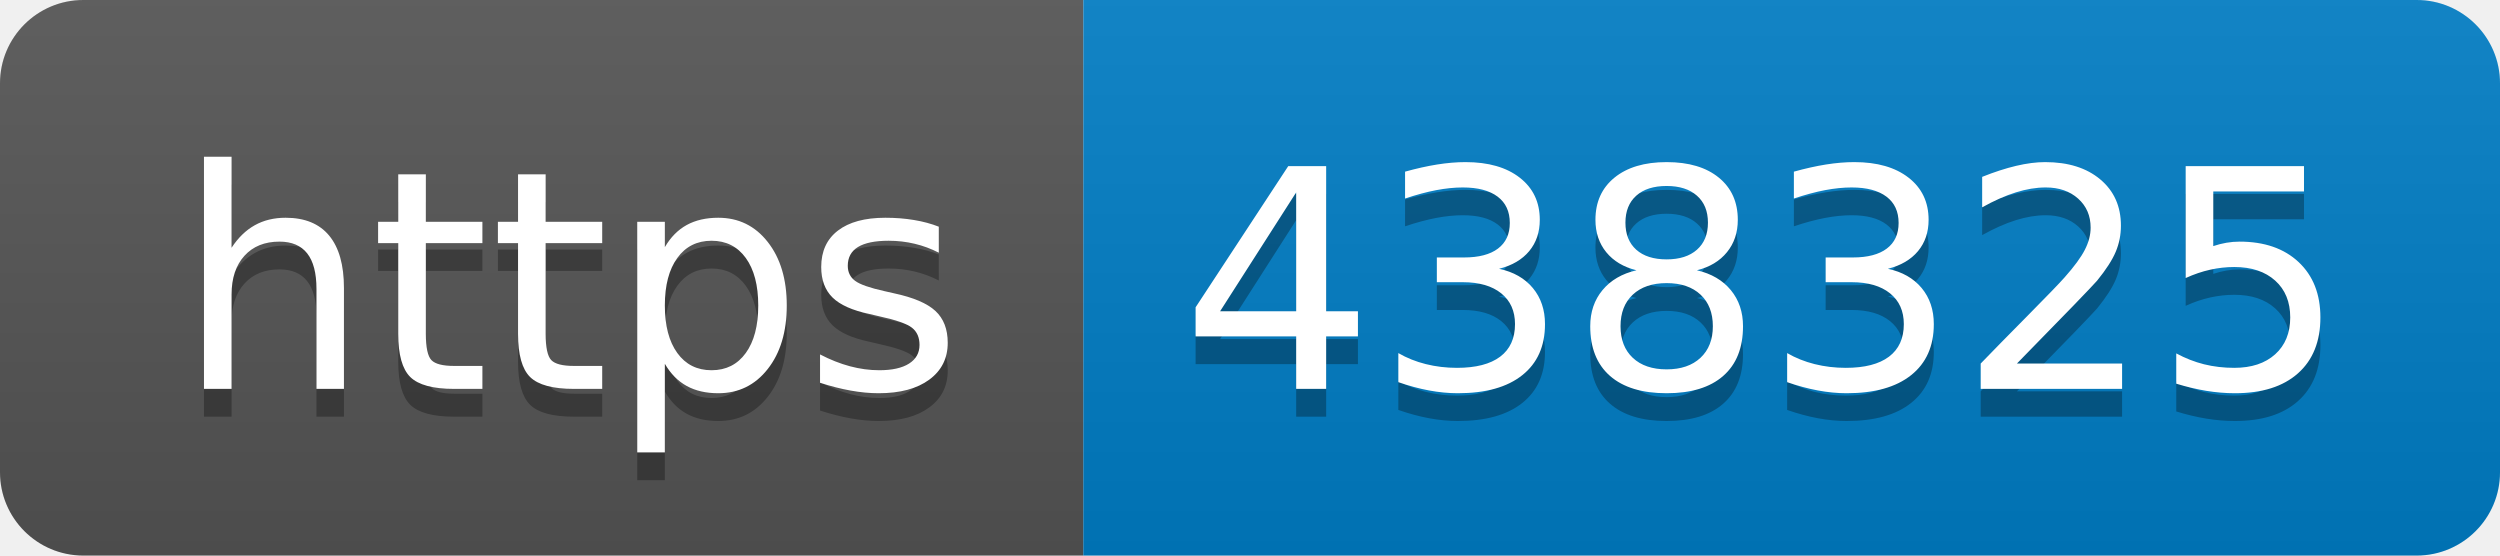
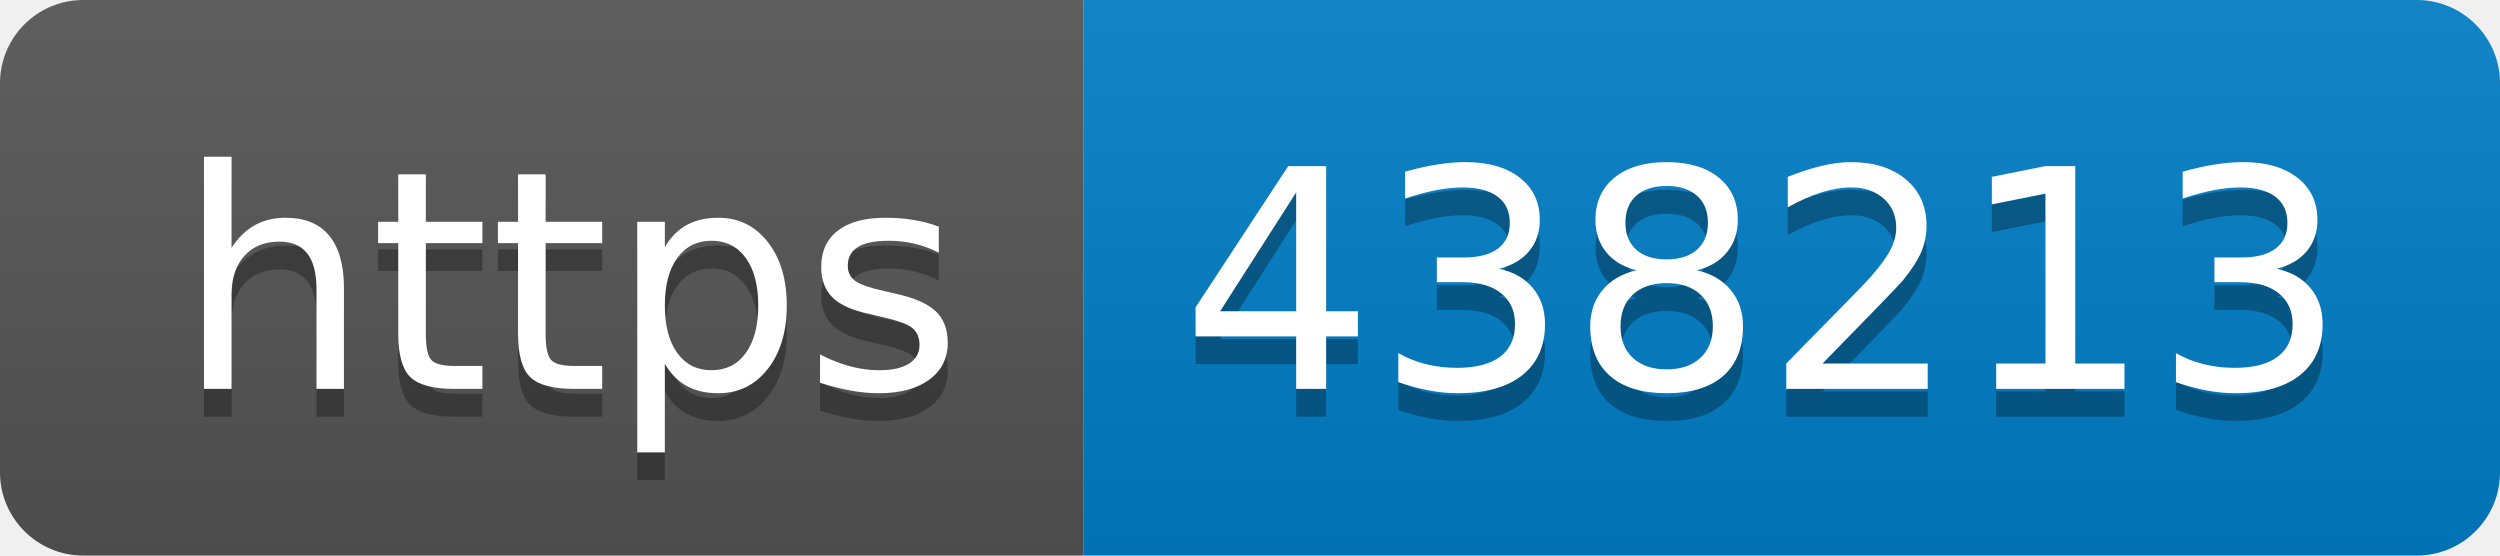
- <svg xmlns="http://www.w3.org/2000/svg" width="90" height="20" role="img" aria-label="https: 438325">
+ <svg xmlns="http://www.w3.org/2000/svg" width="90" height="20" role="img" aria-label="https: 438213">
  <linearGradient id="s" x2="0" y2="100%">
    <stop offset="0" stop-color="#bbb" stop-opacity=".1" />
    <stop offset="1" stop-opacity=".1" />
  </linearGradient>
  <clipPath id="r">
    <rect width="90" height="20" rx="3" fill="#fff" />
  </clipPath>
  <g clip-path="url(#r)">
    <rect width="39" height="20" fill="#555" />
    <rect x="39" width="51" height="20" fill="#007ec6" />
    <rect width="90" height="20" fill="url(#s)" />
  </g>
  <g fill="#fff" text-anchor="middle" font-family="Verdana,Geneva,DejaVu Sans,sans-serif" text-rendering="geometricPrecision" font-size="110">
    <text aria-hidden="true" x="205" y="150" fill="#010101" fill-opacity=".3" transform="scale(.1)" textLength="290">https</text>
    <text x="205" y="140" transform="scale(.1)" fill="#fff" textLength="290">https</text>
-     <text aria-hidden="true" x="635" y="150" fill="#010101" fill-opacity=".3" transform="scale(.1)" textLength="410">438325</text>
-     <text x="635" y="140" transform="scale(.1)" fill="#fff" textLength="410">438325</text>
+     <text aria-hidden="true" x="635" y="150" fill="#010101" fill-opacity=".3" transform="scale(.1)" textLength="410">438213</text>
+     <text x="635" y="140" transform="scale(.1)" fill="#fff" textLength="410">438213</text>
  </g>
</svg>
